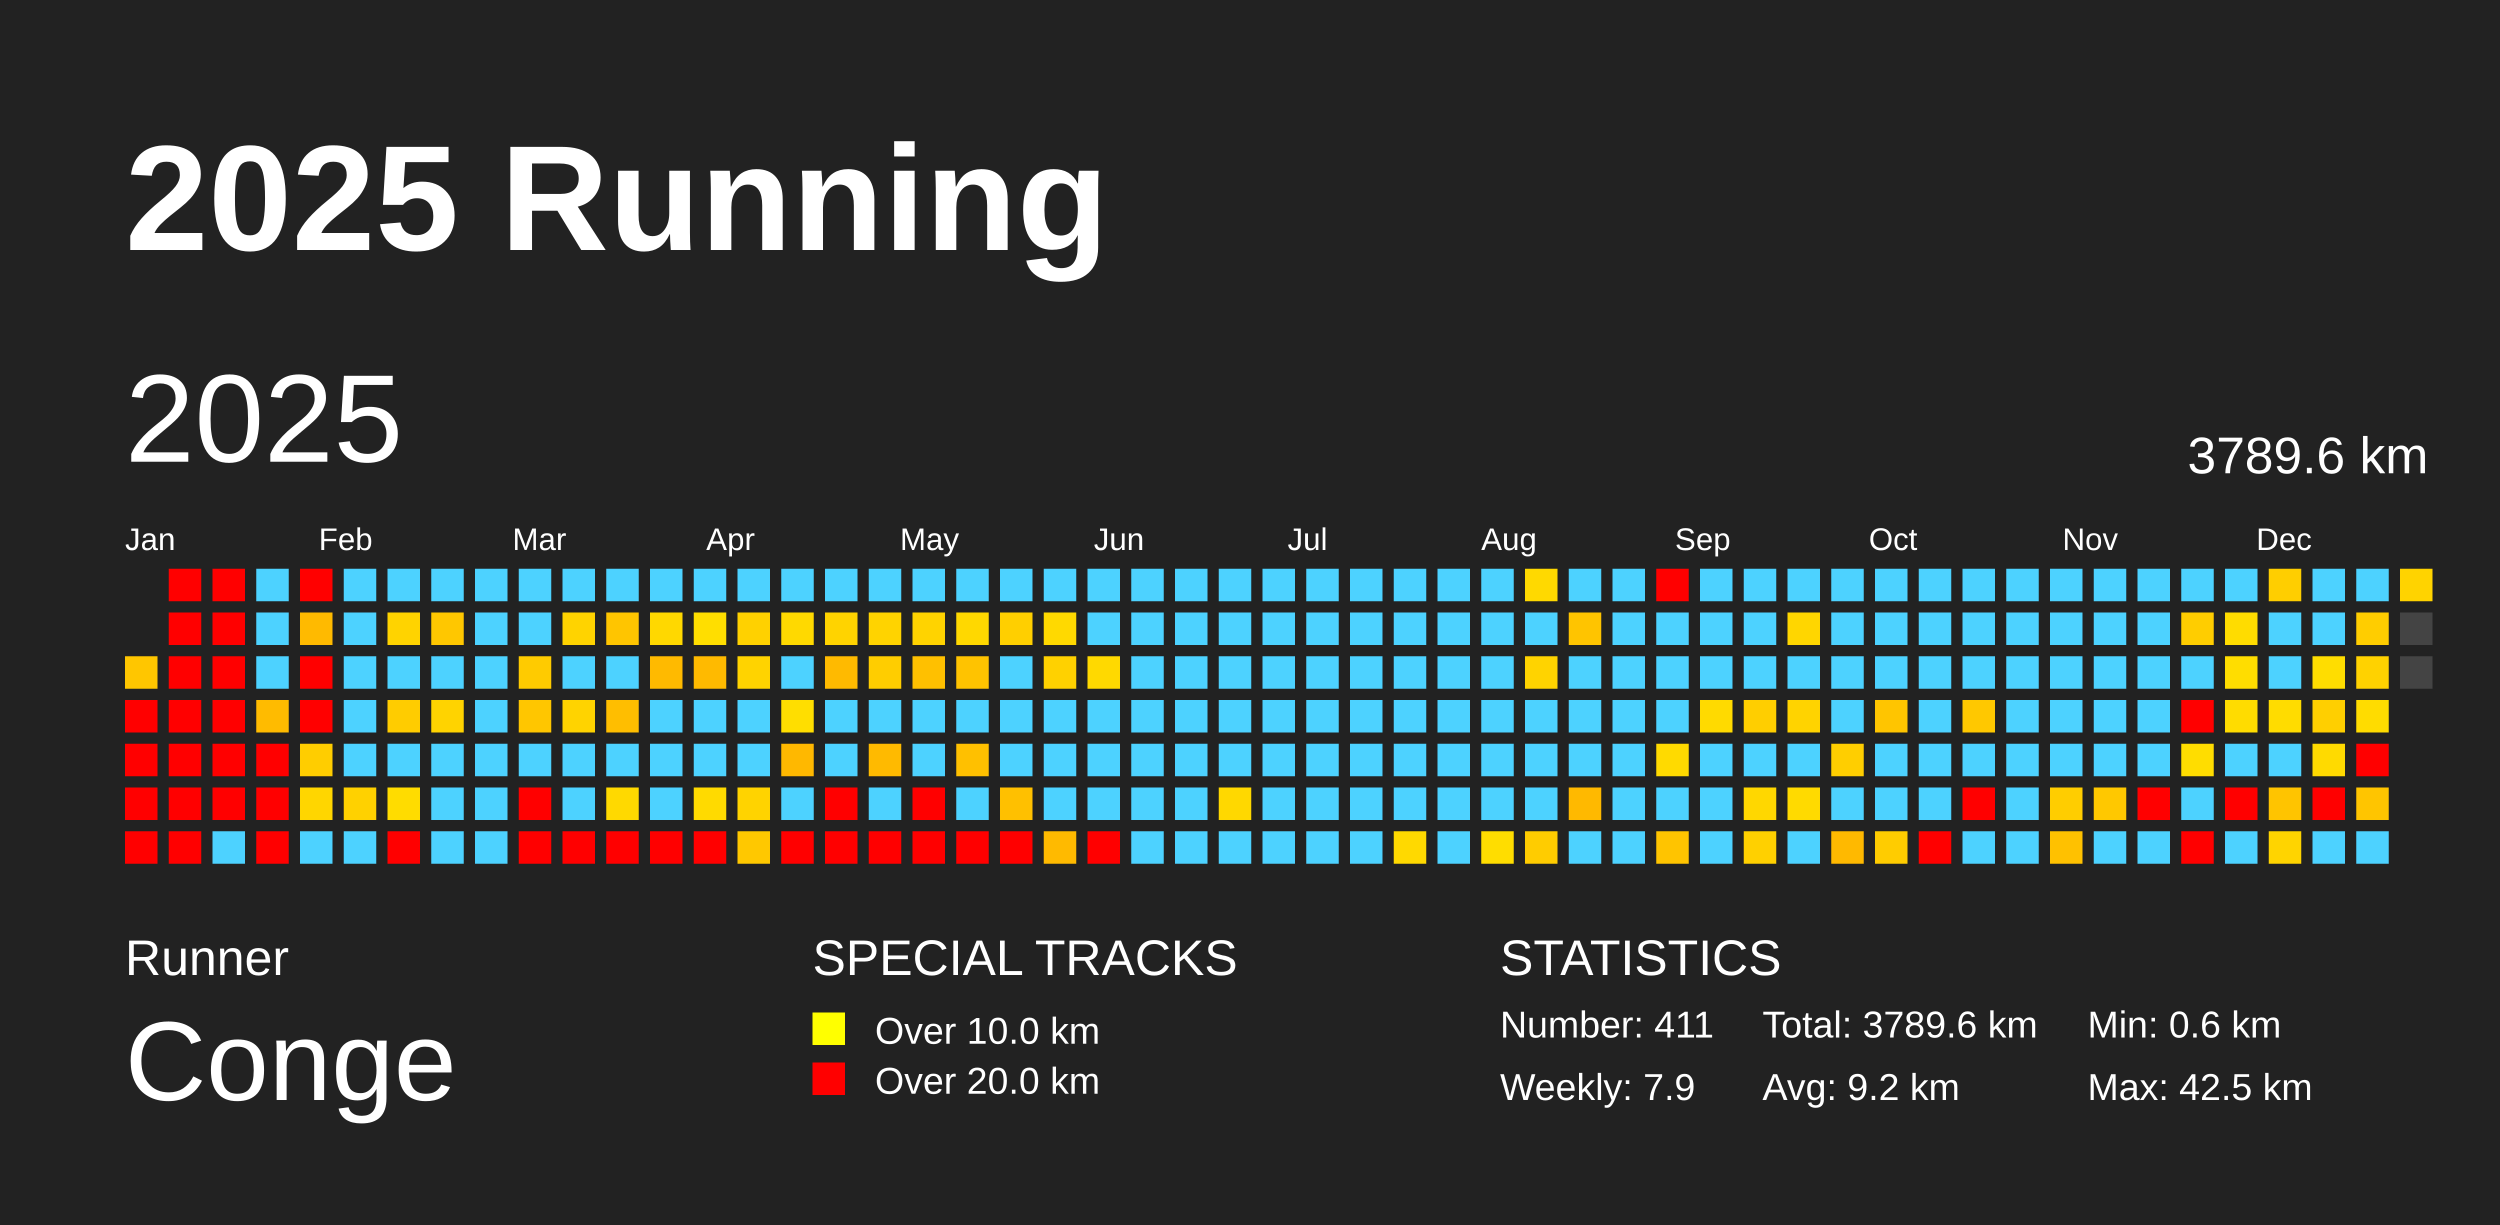
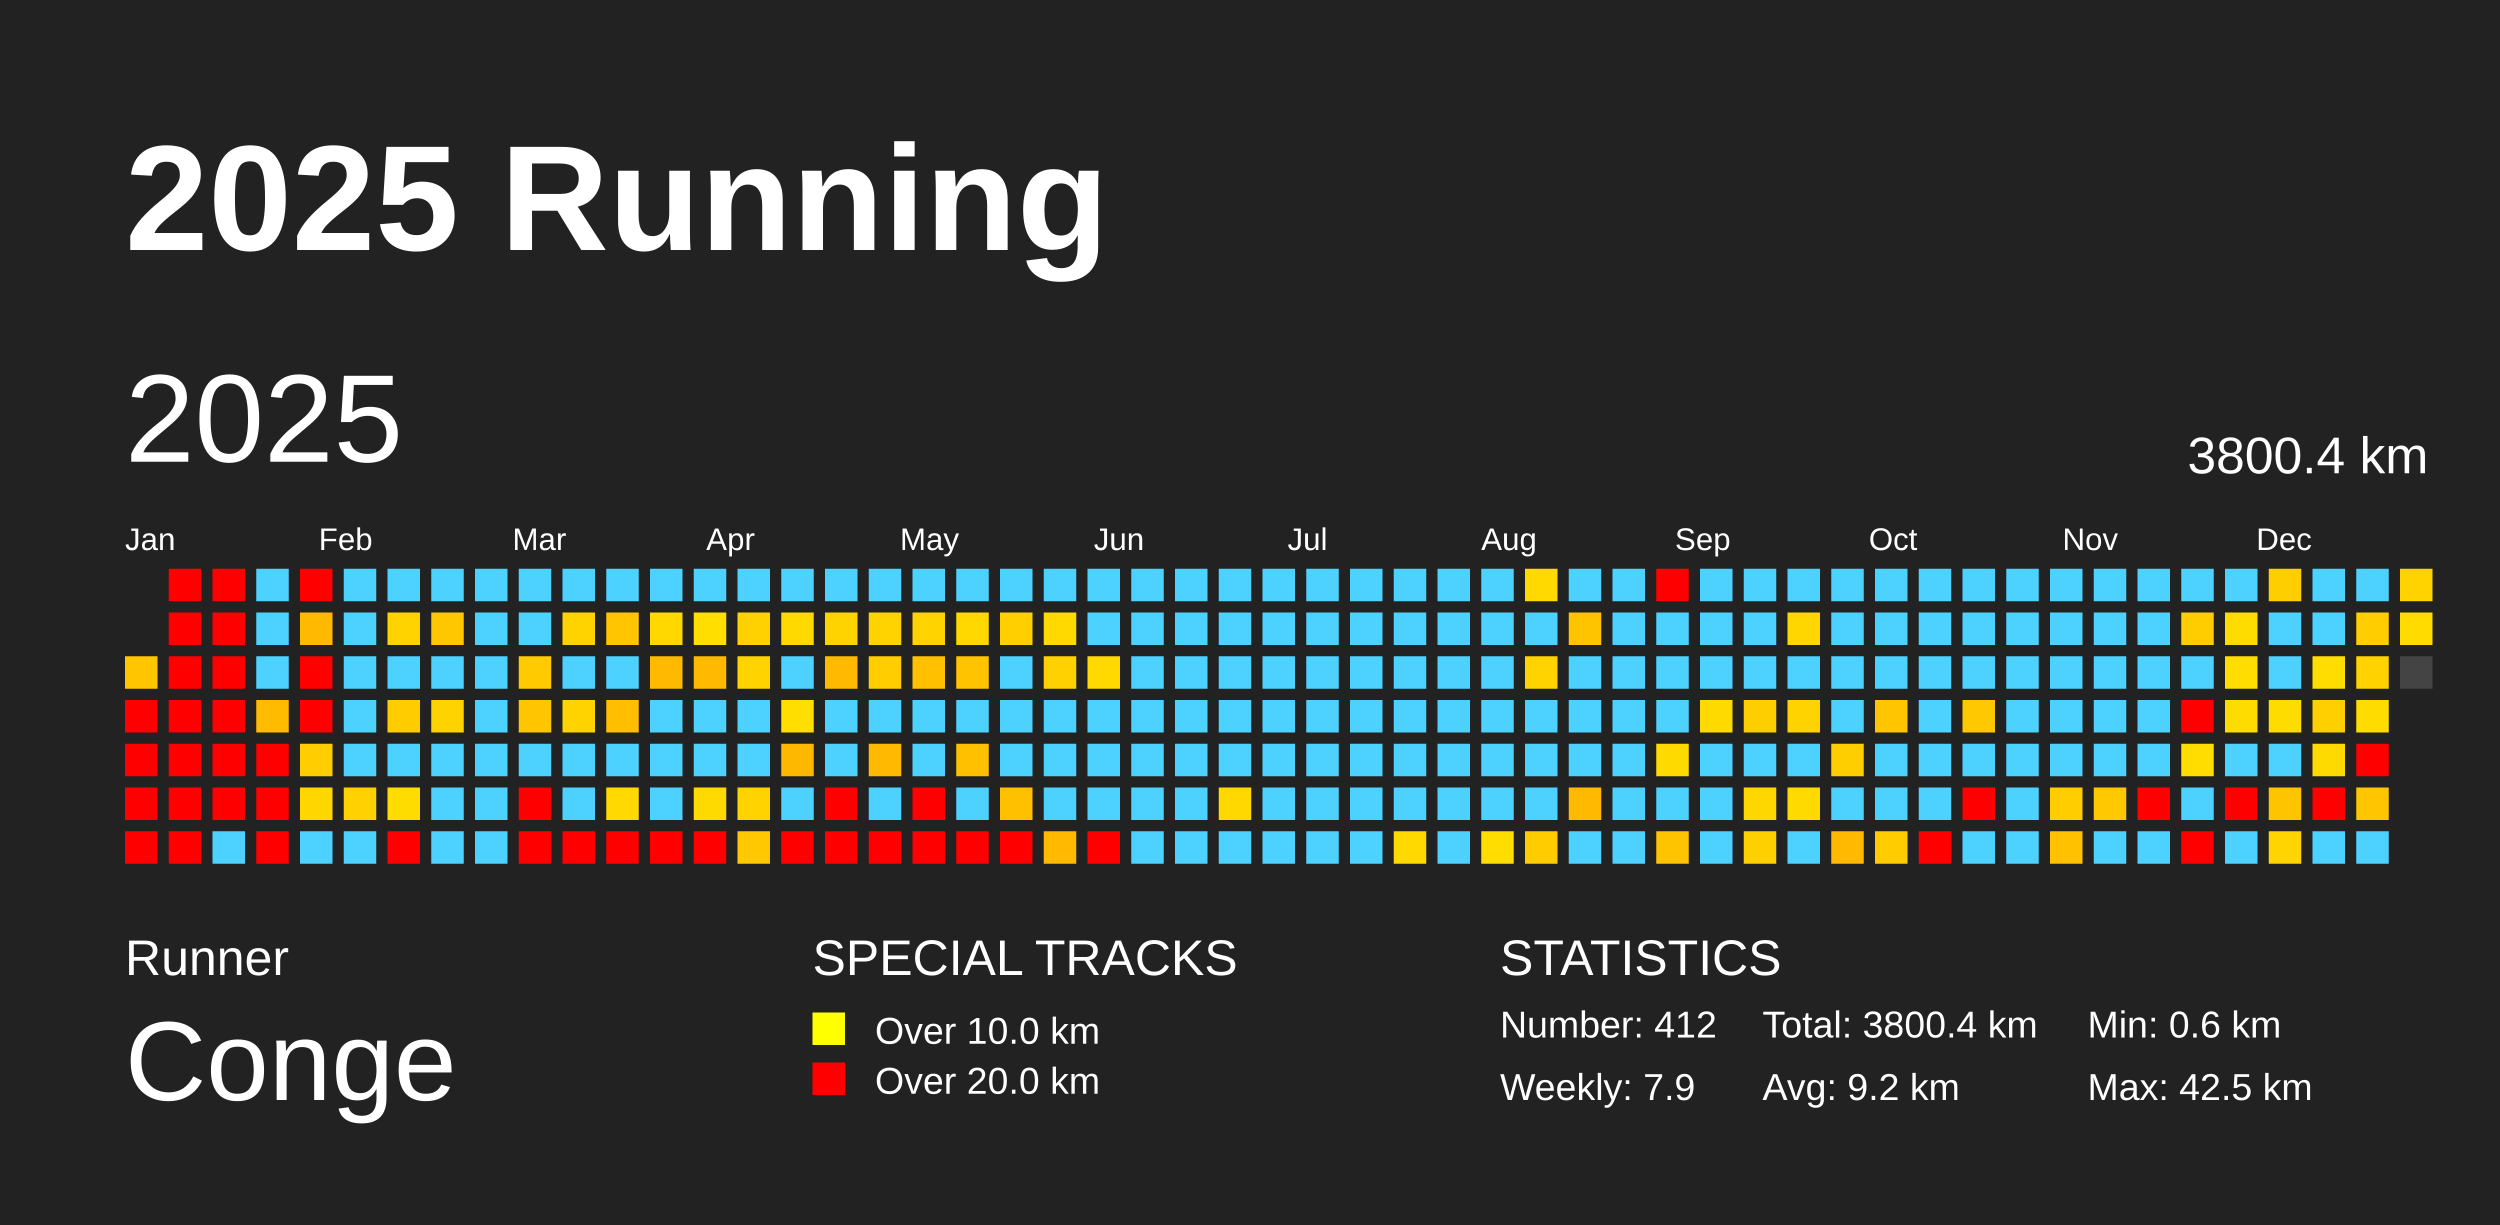
<svg xmlns="http://www.w3.org/2000/svg" baseProfile="full" height="98mm" version="1.1" viewBox="0,0,200,98" width="200mm">
  <defs />
  <rect fill="#222222" height="98" width="200" x="0" y="0" />
  <text fill="#FFFFFF" style="font-size:12px; font-family:Arial; font-weight:bold;" x="10" y="20">2025 Running</text>
  <text fill="#FFFFFF" style="font-size:4px; font-family:Arial" x="10" y="78">Runner</text>
  <text fill="#FFFFFF" style="font-size:9px; font-family:Arial" x="10" y="88">Conge</text>
  <text fill="#FFFFFF" style="font-size:4px; font-family:Arial" x="65" y="78">SPECIAL TRACKS</text>
  <rect fill="yellow" height="2.6" width="2.6" x="65" y="81" />
  <text fill="#FFFFFF" style="font-size:3px; font-family:Arial" x="70" y="83.5">Over 10.0 km</text>
  <rect fill="red" height="2.6" width="2.6" x="65" y="85" />
  <text fill="#FFFFFF" style="font-size:3px; font-family:Arial" x="70" y="87.5">Over 20.0 km</text>
  <text fill="#FFFFFF" style="font-size:4px; font-family:Arial" x="120" y="78">STATISTICS</text>
-   <text fill="#FFFFFF" style="font-size:3px; font-family:Arial" x="120" y="83">Number: 411</text>
+   <text fill="#FFFFFF" style="font-size:3px; font-family:Arial" x="120" y="83">Number: 412</text>
  <text fill="#FFFFFF" style="font-size:3px; font-family:Arial" x="120" y="88">Weekly: 7.9</text>
-   <text fill="#FFFFFF" style="font-size:3px; font-family:Arial" x="141" y="83">Total: 3789.6 km</text>
+   <text fill="#FFFFFF" style="font-size:3px; font-family:Arial" x="141" y="83">Total: 3800.4 km</text>
  <text fill="#FFFFFF" style="font-size:3px; font-family:Arial" x="141" y="88">Avg: 9.2 km</text>
  <text fill="#FFFFFF" style="font-size:3px; font-family:Arial" x="167" y="83">Min: 0.6 km</text>
  <text fill="#FFFFFF" style="font-size:3px; font-family:Arial" x="167" y="88">Max: 42.5 km</text>
  <text dominant-baseline="hanging" fill="#FFFFFF" style="font-size:10.0px; font-family:Arial;" x="10" y="30">2025</text>
-   <text dominant-baseline="hanging" fill="#FFFFFF" style="font-size:4.125px; font-family:Arial;" x="175" y="35">3789.6 km</text>
+   <text dominant-baseline="hanging" fill="#FFFFFF" style="font-size:4.125px; font-family:Arial;" x="175" y="35">3800.4 km</text>
  <text fill="#FFFFFF" style="font-size:2.5px; font-family:Arial" x="10.0" y="44">Jan</text>
  <text fill="#FFFFFF" style="font-size:2.5px; font-family:Arial" x="25.5" y="44">Feb</text>
  <text fill="#FFFFFF" style="font-size:2.5px; font-family:Arial" x="41.0" y="44">Mar</text>
  <text fill="#FFFFFF" style="font-size:2.5px; font-family:Arial" x="56.5" y="44">Apr</text>
  <text fill="#FFFFFF" style="font-size:2.5px; font-family:Arial" x="72.0" y="44">May</text>
  <text fill="#FFFFFF" style="font-size:2.5px; font-family:Arial" x="87.5" y="44">Jun</text>
  <text fill="#FFFFFF" style="font-size:2.5px; font-family:Arial" x="103.0" y="44">Jul</text>
  <text fill="#FFFFFF" style="font-size:2.5px; font-family:Arial" x="118.5" y="44">Aug</text>
  <text fill="#FFFFFF" style="font-size:2.5px; font-family:Arial" x="134.0" y="44">Sep</text>
  <text fill="#FFFFFF" style="font-size:2.5px; font-family:Arial" x="149.5" y="44">Oct</text>
  <text fill="#FFFFFF" style="font-size:2.5px; font-family:Arial" x="165.0" y="44">Nov</text>
  <text fill="#FFFFFF" style="font-size:2.5px; font-family:Arial" x="180.5" y="44">Dec</text>
  <rect fill="#ffc600" height="2.6" width="2.6" x="10.0" y="52.5" />
  <rect fill="red" height="2.6" width="2.6" x="10.0" y="56.0" />
  <rect fill="red" height="2.6" width="2.6" x="10.0" y="59.5" />
  <rect fill="red" height="2.6" width="2.6" x="10.0" y="63.0" />
  <rect fill="red" height="2.6" width="2.6" x="10.0" y="66.5" />
  <rect fill="red" height="2.6" width="2.6" x="13.5" y="45.5" />
  <rect fill="red" height="2.6" width="2.6" x="13.5" y="49.0" />
  <rect fill="red" height="2.6" width="2.6" x="13.5" y="52.5" />
  <rect fill="red" height="2.6" width="2.6" x="13.5" y="56.0" />
  <rect fill="red" height="2.6" width="2.6" x="13.5" y="59.5" />
  <rect fill="red" height="2.6" width="2.6" x="13.5" y="63.0" />
  <rect fill="red" height="2.6" width="2.6" x="13.5" y="66.5" />
  <rect fill="red" height="2.6" width="2.6" x="17.0" y="45.5" />
  <rect fill="red" height="2.6" width="2.6" x="17.0" y="49.0" />
  <rect fill="red" height="2.6" width="2.6" x="17.0" y="52.5" />
  <rect fill="red" height="2.6" width="2.6" x="17.0" y="56.0" />
  <rect fill="red" height="2.6" width="2.6" x="17.0" y="59.5" />
  <rect fill="red" height="2.6" width="2.6" x="17.0" y="63.0" />
  <rect fill="#4dd2ff" height="2.6" width="2.6" x="17.0" y="66.5" />
  <rect fill="#4dd2ff" height="2.6" width="2.6" x="20.5" y="45.5" />
  <rect fill="#4dd2ff" height="2.6" width="2.6" x="20.5" y="49.0" />
  <rect fill="#4dd2ff" height="2.6" width="2.6" x="20.5" y="52.5" />
  <rect fill="#ffbb00" height="2.6" width="2.6" x="20.5" y="56.0" />
  <rect fill="red" height="2.6" width="2.6" x="20.5" y="59.5" />
  <rect fill="red" height="2.6" width="2.6" x="20.5" y="63.0" />
  <rect fill="red" height="2.6" width="2.6" x="20.5" y="66.5" />
  <rect fill="red" height="2.6" width="2.6" x="24.0" y="45.5" />
  <rect fill="#ffba00" height="2.6" width="2.6" x="24.0" y="49.0" />
  <rect fill="red" height="2.6" width="2.6" x="24.0" y="52.5" />
  <rect fill="red" height="2.6" width="2.6" x="24.0" y="56.0" />
  <rect fill="#ffcd00" height="2.6" width="2.6" x="24.0" y="59.5" />
  <rect fill="#ffd600" height="2.6" width="2.6" x="24.0" y="63.0" />
  <rect fill="#4dd2ff" height="2.6" width="2.6" x="24.0" y="66.5" />
  <rect fill="#4dd2ff" height="2.6" width="2.6" x="27.5" y="45.5" />
  <rect fill="#4dd2ff" height="2.6" width="2.6" x="27.5" y="49.0" />
  <rect fill="#4dd2ff" height="2.6" width="2.6" x="27.5" y="52.5" />
  <rect fill="#4dd2ff" height="2.6" width="2.6" x="27.5" y="56.0" />
  <rect fill="#4dd2ff" height="2.6" width="2.6" x="27.5" y="59.5" />
  <rect fill="#ffd100" height="2.6" width="2.6" x="27.5" y="63.0" />
  <rect fill="#4dd2ff" height="2.6" width="2.6" x="27.5" y="66.5" />
  <rect fill="#4dd2ff" height="2.6" width="2.6" x="31.0" y="45.5" />
  <rect fill="#ffd300" height="2.6" width="2.6" x="31.0" y="49.0" />
  <rect fill="#4dd2ff" height="2.6" width="2.6" x="31.0" y="52.5" />
  <rect fill="#ffcc00" height="2.6" width="2.6" x="31.0" y="56.0" />
  <rect fill="#4dd2ff" height="2.6" width="2.6" x="31.0" y="59.5" />
  <rect fill="#ffdc00" height="2.6" width="2.6" x="31.0" y="63.0" />
  <rect fill="red" height="2.6" width="2.6" x="31.0" y="66.5" />
  <rect fill="#4dd2ff" height="2.6" width="2.6" x="34.5" y="45.5" />
  <rect fill="#ffc700" height="2.6" width="2.6" x="34.5" y="49.0" />
  <rect fill="#4dd2ff" height="2.6" width="2.6" x="34.5" y="52.5" />
  <rect fill="#ffd300" height="2.6" width="2.6" x="34.5" y="56.0" />
  <rect fill="#4dd2ff" height="2.6" width="2.6" x="34.5" y="59.5" />
  <rect fill="#4dd2ff" height="2.6" width="2.6" x="34.5" y="63.0" />
  <rect fill="#4dd2ff" height="2.6" width="2.6" x="34.5" y="66.5" />
  <rect fill="#4dd2ff" height="2.6" width="2.6" x="38.0" y="45.5" />
  <rect fill="#4dd2ff" height="2.6" width="2.6" x="38.0" y="49.0" />
  <rect fill="#4dd2ff" height="2.6" width="2.6" x="38.0" y="52.5" />
  <rect fill="#4dd2ff" height="2.6" width="2.6" x="38.0" y="56.0" />
  <rect fill="#4dd2ff" height="2.6" width="2.6" x="38.0" y="59.5" />
  <rect fill="#4dd2ff" height="2.6" width="2.6" x="38.0" y="63.0" />
  <rect fill="#4dd2ff" height="2.6" width="2.6" x="38.0" y="66.5" />
  <rect fill="#4dd2ff" height="2.6" width="2.6" x="41.5" y="45.5" />
  <rect fill="#4dd2ff" height="2.6" width="2.6" x="41.5" y="49.0" />
  <rect fill="#ffcb00" height="2.6" width="2.6" x="41.5" y="52.5" />
  <rect fill="#ffc600" height="2.6" width="2.6" x="41.5" y="56.0" />
  <rect fill="#4dd2ff" height="2.6" width="2.6" x="41.5" y="59.5" />
  <rect fill="red" height="2.6" width="2.6" x="41.5" y="63.0" />
  <rect fill="red" height="2.6" width="2.6" x="41.5" y="66.5" />
  <rect fill="#4dd2ff" height="2.6" width="2.6" x="45.0" y="45.5" />
  <rect fill="#ffd300" height="2.6" width="2.6" x="45.0" y="49.0" />
  <rect fill="#4dd2ff" height="2.6" width="2.6" x="45.0" y="52.5" />
  <rect fill="#ffd300" height="2.6" width="2.6" x="45.0" y="56.0" />
  <rect fill="#4dd2ff" height="2.6" width="2.6" x="45.0" y="59.5" />
  <rect fill="#4dd2ff" height="2.6" width="2.6" x="45.0" y="63.0" />
  <rect fill="red" height="2.6" width="2.6" x="45.0" y="66.5" />
  <rect fill="#4dd2ff" height="2.6" width="2.6" x="48.5" y="45.5" />
  <rect fill="#ffc500" height="2.6" width="2.6" x="48.5" y="49.0" />
  <rect fill="#4dd2ff" height="2.6" width="2.6" x="48.5" y="52.5" />
  <rect fill="#ffbe00" height="2.6" width="2.6" x="48.5" y="56.0" />
  <rect fill="#4dd2ff" height="2.6" width="2.6" x="48.5" y="59.5" />
  <rect fill="#ffd900" height="2.6" width="2.6" x="48.5" y="63.0" />
  <rect fill="red" height="2.6" width="2.6" x="48.5" y="66.5" />
  <rect fill="#4dd2ff" height="2.6" width="2.6" x="52.0" y="45.5" />
  <rect fill="#ffd800" height="2.6" width="2.6" x="52.0" y="49.0" />
  <rect fill="#ffba00" height="2.6" width="2.6" x="52.0" y="52.5" />
  <rect fill="#4dd2ff" height="2.6" width="2.6" x="52.0" y="56.0" />
  <rect fill="#4dd2ff" height="2.6" width="2.6" x="52.0" y="59.5" />
  <rect fill="#4dd2ff" height="2.6" width="2.6" x="52.0" y="63.0" />
  <rect fill="red" height="2.6" width="2.6" x="52.0" y="66.5" />
  <rect fill="#4dd2ff" height="2.6" width="2.6" x="55.5" y="45.5" />
  <rect fill="#ffde00" height="2.6" width="2.6" x="55.5" y="49.0" />
  <rect fill="#ffba00" height="2.6" width="2.6" x="55.5" y="52.5" />
  <rect fill="#4dd2ff" height="2.6" width="2.6" x="55.5" y="56.0" />
  <rect fill="#4dd2ff" height="2.6" width="2.6" x="55.5" y="59.5" />
  <rect fill="#ffda00" height="2.6" width="2.6" x="55.5" y="63.0" />
  <rect fill="red" height="2.6" width="2.6" x="55.5" y="66.5" />
  <rect fill="#4dd2ff" height="2.6" width="2.6" x="59.0" y="45.5" />
  <rect fill="#ffd100" height="2.6" width="2.6" x="59.0" y="49.0" />
  <rect fill="#ffd300" height="2.6" width="2.6" x="59.0" y="52.5" />
  <rect fill="#4dd2ff" height="2.6" width="2.6" x="59.0" y="56.0" />
  <rect fill="#4dd2ff" height="2.6" width="2.6" x="59.0" y="59.5" />
  <rect fill="#ffd300" height="2.6" width="2.6" x="59.0" y="63.0" />
  <rect fill="#ffc800" height="2.6" width="2.6" x="59.0" y="66.5" />
  <rect fill="#4dd2ff" height="2.6" width="2.6" x="62.5" y="45.5" />
  <rect fill="#ffd900" height="2.6" width="2.6" x="62.5" y="49.0" />
  <rect fill="#4dd2ff" height="2.6" width="2.6" x="62.5" y="52.5" />
  <rect fill="#ffde00" height="2.6" width="2.6" x="62.5" y="56.0" />
  <rect fill="#ffb800" height="2.6" width="2.6" x="62.5" y="59.5" />
  <rect fill="#4dd2ff" height="2.6" width="2.6" x="62.5" y="63.0" />
  <rect fill="red" height="2.6" width="2.6" x="62.5" y="66.5" />
  <rect fill="#4dd2ff" height="2.6" width="2.6" x="66.0" y="45.5" />
  <rect fill="#ffd300" height="2.6" width="2.6" x="66.0" y="49.0" />
  <rect fill="#ffba00" height="2.6" width="2.6" x="66.0" y="52.5" />
  <rect fill="#4dd2ff" height="2.6" width="2.6" x="66.0" y="56.0" />
  <rect fill="#4dd2ff" height="2.6" width="2.6" x="66.0" y="59.5" />
  <rect fill="red" height="2.6" width="2.6" x="66.0" y="63.0" />
  <rect fill="red" height="2.6" width="2.6" x="66.0" y="66.5" />
  <rect fill="#4dd2ff" height="2.6" width="2.6" x="69.5" y="45.5" />
  <rect fill="#ffd300" height="2.6" width="2.6" x="69.5" y="49.0" />
  <rect fill="#ffcd00" height="2.6" width="2.6" x="69.5" y="52.5" />
  <rect fill="#4dd2ff" height="2.6" width="2.6" x="69.5" y="56.0" />
  <rect fill="#ffba00" height="2.6" width="2.6" x="69.5" y="59.5" />
  <rect fill="#4dd2ff" height="2.6" width="2.6" x="69.5" y="63.0" />
  <rect fill="red" height="2.6" width="2.6" x="69.5" y="66.5" />
  <rect fill="#4dd2ff" height="2.6" width="2.6" x="73.0" y="45.5" />
  <rect fill="#ffd300" height="2.6" width="2.6" x="73.0" y="49.0" />
  <rect fill="#ffc000" height="2.6" width="2.6" x="73.0" y="52.5" />
  <rect fill="#4dd2ff" height="2.6" width="2.6" x="73.0" y="56.0" />
  <rect fill="#4dd2ff" height="2.6" width="2.6" x="73.0" y="59.5" />
  <rect fill="red" height="2.6" width="2.6" x="73.0" y="63.0" />
  <rect fill="red" height="2.6" width="2.6" x="73.0" y="66.5" />
  <rect fill="#4dd2ff" height="2.6" width="2.6" x="76.5" y="45.5" />
  <rect fill="#ffd800" height="2.6" width="2.6" x="76.5" y="49.0" />
  <rect fill="#ffc300" height="2.6" width="2.6" x="76.5" y="52.5" />
  <rect fill="#4dd2ff" height="2.6" width="2.6" x="76.5" y="56.0" />
  <rect fill="#ffc000" height="2.6" width="2.6" x="76.5" y="59.5" />
  <rect fill="#4dd2ff" height="2.6" width="2.6" x="76.5" y="63.0" />
  <rect fill="red" height="2.6" width="2.6" x="76.5" y="66.5" />
  <rect fill="#4dd2ff" height="2.6" width="2.6" x="80.0" y="45.5" />
  <rect fill="#ffcf00" height="2.6" width="2.6" x="80.0" y="49.0" />
  <rect fill="#4dd2ff" height="2.6" width="2.6" x="80.0" y="52.5" />
  <rect fill="#4dd2ff" height="2.6" width="2.6" x="80.0" y="56.0" />
  <rect fill="#4dd2ff" height="2.6" width="2.6" x="80.0" y="59.5" />
  <rect fill="#ffc000" height="2.6" width="2.6" x="80.0" y="63.0" />
  <rect fill="red" height="2.6" width="2.6" x="80.0" y="66.5" />
  <rect fill="#4dd2ff" height="2.6" width="2.6" x="83.5" y="45.5" />
  <rect fill="#ffd900" height="2.6" width="2.6" x="83.5" y="49.0" />
  <rect fill="#ffd100" height="2.6" width="2.6" x="83.5" y="52.5" />
  <rect fill="#4dd2ff" height="2.6" width="2.6" x="83.5" y="56.0" />
  <rect fill="#4dd2ff" height="2.6" width="2.6" x="83.5" y="59.5" />
  <rect fill="#4dd2ff" height="2.6" width="2.6" x="83.5" y="63.0" />
  <rect fill="#ffba00" height="2.6" width="2.6" x="83.5" y="66.5" />
  <rect fill="#4dd2ff" height="2.6" width="2.6" x="87.0" y="45.5" />
  <rect fill="#4dd2ff" height="2.6" width="2.6" x="87.0" y="49.0" />
  <rect fill="#ffd900" height="2.6" width="2.6" x="87.0" y="52.5" />
  <rect fill="#4dd2ff" height="2.6" width="2.6" x="87.0" y="56.0" />
  <rect fill="#4dd2ff" height="2.6" width="2.6" x="87.0" y="59.5" />
  <rect fill="#4dd2ff" height="2.6" width="2.6" x="87.0" y="63.0" />
  <rect fill="red" height="2.6" width="2.6" x="87.0" y="66.5" />
  <rect fill="#4dd2ff" height="2.6" width="2.6" x="90.5" y="45.5" />
  <rect fill="#4dd2ff" height="2.6" width="2.6" x="90.5" y="49.0" />
  <rect fill="#4dd2ff" height="2.6" width="2.6" x="90.5" y="52.5" />
  <rect fill="#4dd2ff" height="2.6" width="2.6" x="90.5" y="56.0" />
  <rect fill="#4dd2ff" height="2.6" width="2.6" x="90.5" y="59.5" />
  <rect fill="#4dd2ff" height="2.6" width="2.6" x="90.5" y="63.0" />
  <rect fill="#4dd2ff" height="2.6" width="2.6" x="90.5" y="66.5" />
  <rect fill="#4dd2ff" height="2.6" width="2.6" x="94.0" y="45.5" />
  <rect fill="#4dd2ff" height="2.6" width="2.6" x="94.0" y="49.0" />
  <rect fill="#4dd2ff" height="2.6" width="2.6" x="94.0" y="52.5" />
  <rect fill="#4dd2ff" height="2.6" width="2.6" x="94.0" y="56.0" />
  <rect fill="#4dd2ff" height="2.6" width="2.6" x="94.0" y="59.5" />
  <rect fill="#4dd2ff" height="2.6" width="2.6" x="94.0" y="63.0" />
  <rect fill="#4dd2ff" height="2.6" width="2.6" x="94.0" y="66.5" />
  <rect fill="#4dd2ff" height="2.6" width="2.6" x="97.5" y="45.5" />
  <rect fill="#4dd2ff" height="2.6" width="2.6" x="97.5" y="49.0" />
  <rect fill="#4dd2ff" height="2.6" width="2.6" x="97.5" y="52.5" />
  <rect fill="#4dd2ff" height="2.6" width="2.6" x="97.5" y="56.0" />
  <rect fill="#4dd2ff" height="2.6" width="2.6" x="97.5" y="59.5" />
  <rect fill="#ffd800" height="2.6" width="2.6" x="97.5" y="63.0" />
  <rect fill="#4dd2ff" height="2.6" width="2.6" x="97.5" y="66.5" />
  <rect fill="#4dd2ff" height="2.6" width="2.6" x="101.0" y="45.5" />
  <rect fill="#4dd2ff" height="2.6" width="2.6" x="101.0" y="49.0" />
  <rect fill="#4dd2ff" height="2.6" width="2.6" x="101.0" y="52.5" />
  <rect fill="#4dd2ff" height="2.6" width="2.6" x="101.0" y="56.0" />
  <rect fill="#4dd2ff" height="2.6" width="2.6" x="101.0" y="59.5" />
  <rect fill="#4dd2ff" height="2.6" width="2.6" x="101.0" y="63.0" />
  <rect fill="#4dd2ff" height="2.6" width="2.6" x="101.0" y="66.5" />
  <rect fill="#4dd2ff" height="2.6" width="2.6" x="104.5" y="45.5" />
  <rect fill="#4dd2ff" height="2.6" width="2.6" x="104.5" y="49.0" />
  <rect fill="#4dd2ff" height="2.6" width="2.6" x="104.5" y="52.5" />
  <rect fill="#4dd2ff" height="2.6" width="2.6" x="104.5" y="56.0" />
  <rect fill="#4dd2ff" height="2.6" width="2.6" x="104.5" y="59.5" />
  <rect fill="#4dd2ff" height="2.6" width="2.6" x="104.5" y="63.0" />
  <rect fill="#4dd2ff" height="2.6" width="2.6" x="104.5" y="66.5" />
  <rect fill="#4dd2ff" height="2.6" width="2.6" x="108.0" y="45.5" />
  <rect fill="#4dd2ff" height="2.6" width="2.6" x="108.0" y="49.0" />
  <rect fill="#4dd2ff" height="2.6" width="2.6" x="108.0" y="52.5" />
  <rect fill="#4dd2ff" height="2.6" width="2.6" x="108.0" y="56.0" />
  <rect fill="#4dd2ff" height="2.6" width="2.6" x="108.0" y="59.5" />
  <rect fill="#4dd2ff" height="2.6" width="2.6" x="108.0" y="63.0" />
  <rect fill="#4dd2ff" height="2.6" width="2.6" x="108.0" y="66.5" />
  <rect fill="#4dd2ff" height="2.6" width="2.6" x="111.5" y="45.5" />
  <rect fill="#4dd2ff" height="2.6" width="2.6" x="111.5" y="49.0" />
  <rect fill="#4dd2ff" height="2.6" width="2.6" x="111.5" y="52.5" />
  <rect fill="#4dd2ff" height="2.6" width="2.6" x="111.5" y="56.0" />
  <rect fill="#4dd2ff" height="2.6" width="2.6" x="111.5" y="59.5" />
  <rect fill="#4dd2ff" height="2.6" width="2.6" x="111.5" y="63.0" />
  <rect fill="#ffd900" height="2.6" width="2.6" x="111.5" y="66.5" />
  <rect fill="#4dd2ff" height="2.6" width="2.6" x="115.0" y="45.5" />
  <rect fill="#4dd2ff" height="2.6" width="2.6" x="115.0" y="49.0" />
  <rect fill="#4dd2ff" height="2.6" width="2.6" x="115.0" y="52.5" />
  <rect fill="#4dd2ff" height="2.6" width="2.6" x="115.0" y="56.0" />
  <rect fill="#4dd2ff" height="2.6" width="2.6" x="115.0" y="59.5" />
  <rect fill="#4dd2ff" height="2.6" width="2.6" x="115.0" y="63.0" />
  <rect fill="#4dd2ff" height="2.6" width="2.6" x="115.0" y="66.5" />
  <rect fill="#4dd2ff" height="2.6" width="2.6" x="118.5" y="45.5" />
  <rect fill="#4dd2ff" height="2.6" width="2.6" x="118.5" y="49.0" />
  <rect fill="#4dd2ff" height="2.6" width="2.6" x="118.5" y="52.5" />
  <rect fill="#4dd2ff" height="2.6" width="2.6" x="118.5" y="56.0" />
  <rect fill="#4dd2ff" height="2.6" width="2.6" x="118.5" y="59.5" />
  <rect fill="#4dd2ff" height="2.6" width="2.6" x="118.5" y="63.0" />
  <rect fill="#ffdd00" height="2.6" width="2.6" x="118.5" y="66.5" />
  <rect fill="#ffd900" height="2.6" width="2.6" x="122.0" y="45.5" />
  <rect fill="#4dd2ff" height="2.6" width="2.6" x="122.0" y="49.0" />
  <rect fill="#ffd300" height="2.6" width="2.6" x="122.0" y="52.5" />
  <rect fill="#4dd2ff" height="2.6" width="2.6" x="122.0" y="56.0" />
  <rect fill="#4dd2ff" height="2.6" width="2.6" x="122.0" y="59.5" />
  <rect fill="#4dd2ff" height="2.6" width="2.6" x="122.0" y="63.0" />
  <rect fill="#ffcc00" height="2.6" width="2.6" x="122.0" y="66.5" />
  <rect fill="#4dd2ff" height="2.6" width="2.6" x="125.5" y="45.5" />
  <rect fill="#ffc400" height="2.6" width="2.6" x="125.5" y="49.0" />
  <rect fill="#4dd2ff" height="2.6" width="2.6" x="125.5" y="52.5" />
  <rect fill="#4dd2ff" height="2.6" width="2.6" x="125.5" y="56.0" />
  <rect fill="#4dd2ff" height="2.6" width="2.6" x="125.5" y="59.5" />
  <rect fill="#ffb900" height="2.6" width="2.6" x="125.5" y="63.0" />
  <rect fill="#4dd2ff" height="2.6" width="2.6" x="125.5" y="66.5" />
  <rect fill="#4dd2ff" height="2.6" width="2.6" x="129.0" y="45.5" />
  <rect fill="#4dd2ff" height="2.6" width="2.6" x="129.0" y="49.0" />
  <rect fill="#4dd2ff" height="2.6" width="2.6" x="129.0" y="52.5" />
  <rect fill="#4dd2ff" height="2.6" width="2.6" x="129.0" y="56.0" />
  <rect fill="#4dd2ff" height="2.6" width="2.6" x="129.0" y="59.5" />
  <rect fill="#4dd2ff" height="2.6" width="2.6" x="129.0" y="63.0" />
  <rect fill="#4dd2ff" height="2.6" width="2.6" x="129.0" y="66.5" />
  <rect fill="red" height="2.6" width="2.6" x="132.5" y="45.5" />
  <rect fill="#4dd2ff" height="2.6" width="2.6" x="132.5" y="49.0" />
  <rect fill="#4dd2ff" height="2.6" width="2.6" x="132.5" y="52.5" />
  <rect fill="#4dd2ff" height="2.6" width="2.6" x="132.5" y="56.0" />
  <rect fill="#ffda00" height="2.6" width="2.6" x="132.5" y="59.5" />
  <rect fill="#4dd2ff" height="2.6" width="2.6" x="132.5" y="63.0" />
  <rect fill="#ffc400" height="2.6" width="2.6" x="132.5" y="66.5" />
  <rect fill="#4dd2ff" height="2.6" width="2.6" x="136.0" y="45.5" />
  <rect fill="#4dd2ff" height="2.6" width="2.6" x="136.0" y="49.0" />
  <rect fill="#4dd2ff" height="2.6" width="2.6" x="136.0" y="52.5" />
  <rect fill="#ffda00" height="2.6" width="2.6" x="136.0" y="56.0" />
  <rect fill="#4dd2ff" height="2.6" width="2.6" x="136.0" y="59.5" />
  <rect fill="#4dd2ff" height="2.6" width="2.6" x="136.0" y="63.0" />
  <rect fill="#4dd2ff" height="2.6" width="2.6" x="136.0" y="66.5" />
  <rect fill="#4dd2ff" height="2.6" width="2.6" x="139.5" y="45.5" />
  <rect fill="#4dd2ff" height="2.6" width="2.6" x="139.5" y="49.0" />
  <rect fill="#4dd2ff" height="2.6" width="2.6" x="139.5" y="52.5" />
  <rect fill="#ffce00" height="2.6" width="2.6" x="139.5" y="56.0" />
  <rect fill="#4dd2ff" height="2.6" width="2.6" x="139.5" y="59.5" />
  <rect fill="#ffd700" height="2.6" width="2.6" x="139.5" y="63.0" />
  <rect fill="#ffd000" height="2.6" width="2.6" x="139.5" y="66.5" />
  <rect fill="#4dd2ff" height="2.6" width="2.6" x="143.0" y="45.5" />
  <rect fill="#ffd600" height="2.6" width="2.6" x="143.0" y="49.0" />
  <rect fill="#4dd2ff" height="2.6" width="2.6" x="143.0" y="52.5" />
  <rect fill="#ffd300" height="2.6" width="2.6" x="143.0" y="56.0" />
  <rect fill="#4dd2ff" height="2.6" width="2.6" x="143.0" y="59.5" />
  <rect fill="#ffda00" height="2.6" width="2.6" x="143.0" y="63.0" />
  <rect fill="#4dd2ff" height="2.6" width="2.6" x="143.0" y="66.5" />
  <rect fill="#4dd2ff" height="2.6" width="2.6" x="146.5" y="45.5" />
  <rect fill="#4dd2ff" height="2.6" width="2.6" x="146.5" y="49.0" />
  <rect fill="#4dd2ff" height="2.6" width="2.6" x="146.5" y="52.5" />
  <rect fill="#4dd2ff" height="2.6" width="2.6" x="146.5" y="56.0" />
  <rect fill="#ffce00" height="2.6" width="2.6" x="146.5" y="59.5" />
  <rect fill="#4dd2ff" height="2.6" width="2.6" x="146.5" y="63.0" />
  <rect fill="#ffb900" height="2.6" width="2.6" x="146.5" y="66.5" />
  <rect fill="#4dd2ff" height="2.6" width="2.6" x="150.0" y="45.5" />
  <rect fill="#4dd2ff" height="2.6" width="2.6" x="150.0" y="49.0" />
  <rect fill="#4dd2ff" height="2.6" width="2.6" x="150.0" y="52.5" />
  <rect fill="#ffc500" height="2.6" width="2.6" x="150.0" y="56.0" />
  <rect fill="#4dd2ff" height="2.6" width="2.6" x="150.0" y="59.5" />
  <rect fill="#4dd2ff" height="2.6" width="2.6" x="150.0" y="63.0" />
  <rect fill="#ffcc00" height="2.6" width="2.6" x="150.0" y="66.5" />
  <rect fill="#4dd2ff" height="2.6" width="2.6" x="153.5" y="45.5" />
  <rect fill="#4dd2ff" height="2.6" width="2.6" x="153.5" y="49.0" />
  <rect fill="#4dd2ff" height="2.6" width="2.6" x="153.5" y="52.5" />
  <rect fill="#4dd2ff" height="2.6" width="2.6" x="153.5" y="56.0" />
  <rect fill="#4dd2ff" height="2.6" width="2.6" x="153.5" y="59.5" />
  <rect fill="#4dd2ff" height="2.6" width="2.6" x="153.5" y="63.0" />
  <rect fill="red" height="2.6" width="2.6" x="153.5" y="66.5" />
  <rect fill="#4dd2ff" height="2.6" width="2.6" x="157.0" y="45.5" />
  <rect fill="#4dd2ff" height="2.6" width="2.6" x="157.0" y="49.0" />
  <rect fill="#4dd2ff" height="2.6" width="2.6" x="157.0" y="52.5" />
  <rect fill="#ffc800" height="2.6" width="2.6" x="157.0" y="56.0" />
  <rect fill="#4dd2ff" height="2.6" width="2.6" x="157.0" y="59.5" />
  <rect fill="red" height="2.6" width="2.6" x="157.0" y="63.0" />
  <rect fill="#4dd2ff" height="2.6" width="2.6" x="157.0" y="66.5" />
  <rect fill="#4dd2ff" height="2.6" width="2.6" x="160.5" y="45.5" />
  <rect fill="#4dd2ff" height="2.6" width="2.6" x="160.5" y="49.0" />
  <rect fill="#4dd2ff" height="2.6" width="2.6" x="160.5" y="52.5" />
  <rect fill="#4dd2ff" height="2.6" width="2.6" x="160.5" y="56.0" />
  <rect fill="#4dd2ff" height="2.6" width="2.6" x="160.5" y="59.5" />
  <rect fill="#4dd2ff" height="2.6" width="2.6" x="160.5" y="63.0" />
  <rect fill="#4dd2ff" height="2.6" width="2.6" x="160.5" y="66.5" />
  <rect fill="#4dd2ff" height="2.6" width="2.6" x="164.0" y="45.5" />
  <rect fill="#4dd2ff" height="2.6" width="2.6" x="164.0" y="49.0" />
  <rect fill="#4dd2ff" height="2.6" width="2.6" x="164.0" y="52.5" />
  <rect fill="#4dd2ff" height="2.6" width="2.6" x="164.0" y="56.0" />
  <rect fill="#4dd2ff" height="2.6" width="2.6" x="164.0" y="59.5" />
  <rect fill="#ffcd00" height="2.6" width="2.6" x="164.0" y="63.0" />
  <rect fill="#ffc100" height="2.6" width="2.6" x="164.0" y="66.5" />
  <rect fill="#4dd2ff" height="2.6" width="2.6" x="167.5" y="45.5" />
  <rect fill="#4dd2ff" height="2.6" width="2.6" x="167.5" y="49.0" />
  <rect fill="#4dd2ff" height="2.6" width="2.6" x="167.5" y="52.5" />
  <rect fill="#4dd2ff" height="2.6" width="2.6" x="167.5" y="56.0" />
  <rect fill="#4dd2ff" height="2.6" width="2.6" x="167.5" y="59.5" />
  <rect fill="#ffc800" height="2.6" width="2.6" x="167.5" y="63.0" />
  <rect fill="#4dd2ff" height="2.6" width="2.6" x="167.5" y="66.5" />
  <rect fill="#4dd2ff" height="2.6" width="2.6" x="171.0" y="45.5" />
  <rect fill="#4dd2ff" height="2.6" width="2.6" x="171.0" y="49.0" />
  <rect fill="#4dd2ff" height="2.6" width="2.6" x="171.0" y="52.5" />
  <rect fill="#4dd2ff" height="2.6" width="2.6" x="171.0" y="56.0" />
  <rect fill="#4dd2ff" height="2.6" width="2.6" x="171.0" y="59.5" />
  <rect fill="red" height="2.6" width="2.6" x="171.0" y="63.0" />
  <rect fill="#4dd2ff" height="2.6" width="2.6" x="171.0" y="66.5" />
  <rect fill="#4dd2ff" height="2.6" width="2.6" x="174.5" y="45.5" />
  <rect fill="#ffcd00" height="2.6" width="2.6" x="174.5" y="49.0" />
  <rect fill="#4dd2ff" height="2.6" width="2.6" x="174.5" y="52.5" />
  <rect fill="red" height="2.6" width="2.6" x="174.5" y="56.0" />
  <rect fill="#ffdd00" height="2.6" width="2.6" x="174.5" y="59.5" />
  <rect fill="#4dd2ff" height="2.6" width="2.6" x="174.5" y="63.0" />
  <rect fill="red" height="2.6" width="2.6" x="174.5" y="66.5" />
  <rect fill="#4dd2ff" height="2.6" width="2.6" x="178.0" y="45.5" />
  <rect fill="#ffdc00" height="2.6" width="2.6" x="178.0" y="49.0" />
  <rect fill="#ffdd00" height="2.6" width="2.6" x="178.0" y="52.5" />
  <rect fill="#ffdc00" height="2.6" width="2.6" x="178.0" y="56.0" />
  <rect fill="#4dd2ff" height="2.6" width="2.6" x="178.0" y="59.5" />
  <rect fill="red" height="2.6" width="2.6" x="178.0" y="63.0" />
  <rect fill="#4dd2ff" height="2.6" width="2.6" x="178.0" y="66.5" />
  <rect fill="#ffce00" height="2.6" width="2.6" x="181.5" y="45.5" />
  <rect fill="#4dd2ff" height="2.6" width="2.6" x="181.5" y="49.0" />
  <rect fill="#4dd2ff" height="2.6" width="2.6" x="181.5" y="52.5" />
  <rect fill="#ffdc00" height="2.6" width="2.6" x="181.5" y="56.0" />
  <rect fill="#4dd2ff" height="2.6" width="2.6" x="181.5" y="59.5" />
  <rect fill="#ffc400" height="2.6" width="2.6" x="181.5" y="63.0" />
  <rect fill="#ffd400" height="2.6" width="2.6" x="181.5" y="66.5" />
  <rect fill="#4dd2ff" height="2.6" width="2.6" x="185.0" y="45.5" />
  <rect fill="#4dd2ff" height="2.6" width="2.6" x="185.0" y="49.0" />
  <rect fill="#ffdd00" height="2.6" width="2.6" x="185.0" y="52.5" />
  <rect fill="#ffcf00" height="2.6" width="2.6" x="185.0" y="56.0" />
  <rect fill="#ffda00" height="2.6" width="2.6" x="185.0" y="59.5" />
  <rect fill="red" height="2.6" width="2.6" x="185.0" y="63.0" />
  <rect fill="#4dd2ff" height="2.6" width="2.6" x="185.0" y="66.5" />
  <rect fill="#4dd2ff" height="2.6" width="2.6" x="188.5" y="45.5" />
  <rect fill="#ffcd00" height="2.6" width="2.6" x="188.5" y="49.0" />
  <rect fill="#ffd200" height="2.6" width="2.6" x="188.5" y="52.5" />
  <rect fill="#ffdc00" height="2.6" width="2.6" x="188.5" y="56.0" />
  <rect fill="red" height="2.6" width="2.6" x="188.5" y="59.5" />
  <rect fill="#ffc500" height="2.6" width="2.6" x="188.5" y="63.0" />
  <rect fill="#4dd2ff" height="2.6" width="2.6" x="188.5" y="66.5" />
  <rect fill="#ffd300" height="2.6" width="2.6" x="192.0" y="45.5" />
-   <rect fill="#444444" height="2.6" width="2.6" x="192.0" y="49.0" />
+   <rect fill="#ffdb00" height="2.6" width="2.6" x="192.0" y="49.0" />
  <rect fill="#444444" height="2.6" width="2.6" x="192.0" y="52.5" />
</svg>
